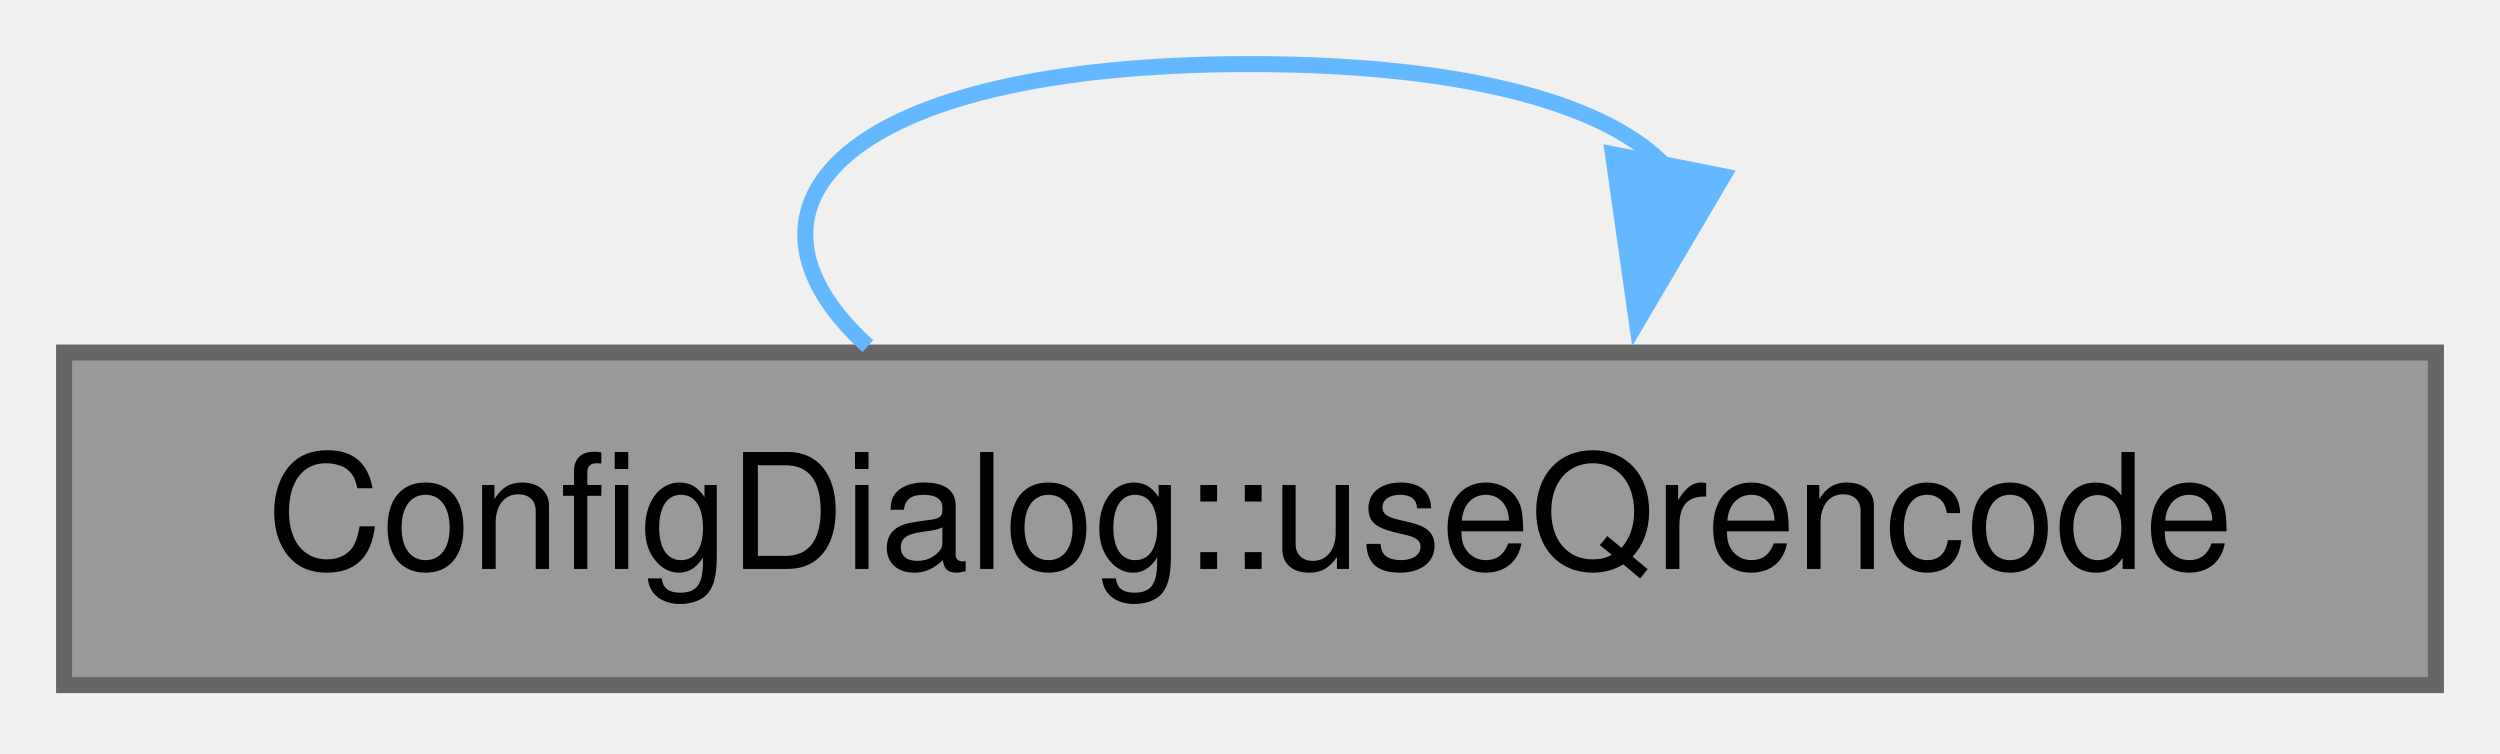
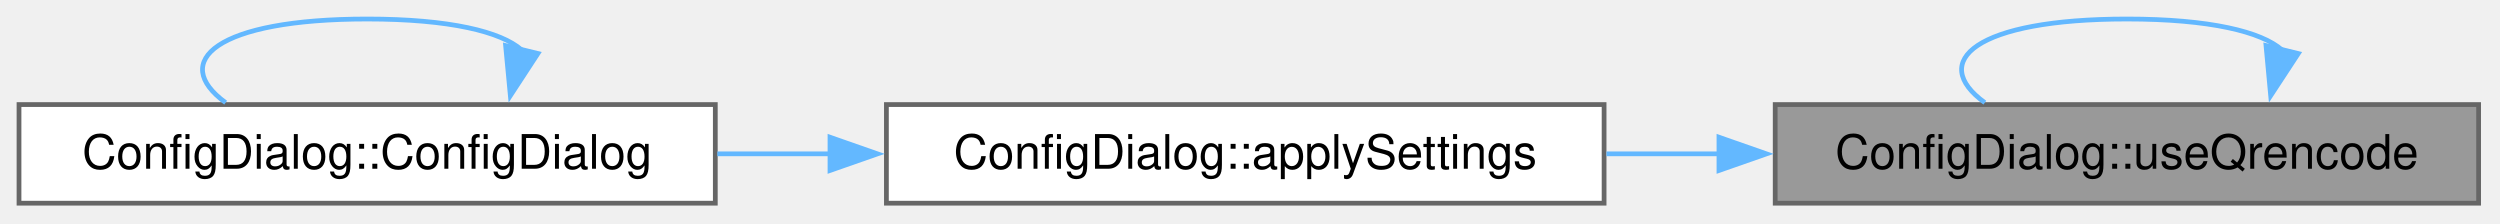
- <svg xmlns="http://www.w3.org/2000/svg" xmlns:xlink="http://www.w3.org/1999/xlink" width="156pt" height="47pt" viewBox="0.00 0.00 156.00 47.00">
+ <svg xmlns="http://www.w3.org/2000/svg" xmlns:xlink="http://www.w3.org/1999/xlink" width="526pt" height="47pt" viewBox="0.00 0.00 526.00 47.00">
  <g id="page0,1_graph0" class="graph" transform="scale(1 1) rotate(0) translate(4 42.75)">
    <g id="Node000001" class="node">
      <g id="a_Node000001">
        <a xlink:title="Enable or disable QR code display.">
-           <polygon fill="#999999" stroke="#666666" points="148,-20.75 0,-20.75 0,0 148,0 148,-20.75" />
-           <text xml:space="preserve" text-anchor="middle" x="74" y="-7.25" font-family="Helvetica,sans-Serif" font-size="10.00">ConfigDialog::useQrencode</text>
+           <polygon fill="#999999" stroke="#666666" points="517.5,-20.75 369.5,-20.75 369.5,0 517.5,0 517.5,-20.75" />
+           <text xml:space="preserve" text-anchor="middle" x="443.5" y="-7.25" font-family="Helvetica,sans-Serif" font-size="10.00">ConfigDialog::useQrencode</text>
        </a>
      </g>
    </g>
-     <g id="edge1_Node000001_Node000001" class="edge">
-       <g id="a_edge1_Node000001_Node000001">
+     <g id="edge4_Node000001_Node000001" class="edge">
+       <g id="a_edge4_Node000001_Node000001">
        <a xlink:title=" ">
-           <path fill="none" stroke="#63b8ff" d="M100.04,-32.24C96.59,-36.08 87.91,-38.75 74,-38.75 48.56,-38.75 40.61,-29.81 50.15,-21.15" />
-           <polygon fill="#63b8ff" stroke="#63b8ff" points="103.52,-31.76 98.14,-22.63 96.65,-33.12 103.52,-31.76" />
+           <path fill="none" stroke="#63b8ff" d="M476.14,-32.24C471.82,-36.08 460.94,-38.75 443.5,-38.75 411.62,-38.75 401.65,-29.81 413.61,-21.15" />
+           <polygon fill="#63b8ff" stroke="#63b8ff" points="479.56,-31.48 473.75,-22.62 472.77,-33.16 479.56,-31.48" />
+         </a>
+       </g>
+     </g>
+     <g id="Node000002" class="node">
+       <g id="a_Node000002">
+         <a xlink:href="class_config_dialog.html#abad77b747ca028e7b042b995a4620211" target="_top" xlink:title="Load the dialog's value widgets from an AppSettings struct.">
+           <polygon fill="white" stroke="#666666" points="333.5,-20.75 182.5,-20.75 182.5,0 333.5,0 333.5,-20.75" />
+           <text xml:space="preserve" text-anchor="middle" x="258" y="-7.25" font-family="Helvetica,sans-Serif" font-size="10.00">ConfigDialog::applySettings</text>
+         </a>
+       </g>
+     </g>
+     <g id="edge1_Node000001_Node000002" class="edge">
+       <g id="a_edge1_Node000001_Node000002">
+         <a xlink:title=" ">
+           <path fill="none" stroke="#63b8ff" d="M357.68,-10.38C349.78,-10.38 341.8,-10.38 334,-10.38" />
+           <polygon fill="#63b8ff" stroke="#63b8ff" points="357.67,-13.88 367.67,-10.38 357.67,-6.88 357.67,-13.88" />
+         </a>
+       </g>
+     </g>
+     <g id="Node000003" class="node">
+       <g id="a_Node000003">
+         <a xlink:href="class_config_dialog.html#a88795eefbcfcdd86776d1d26a1eee347" target="_top" xlink:title="Construct a ConfigDialog associated with the given main window.">
+           <polygon fill="white" stroke="#666666" points="146.5,-20.75 0,-20.75 0,0 146.5,0 146.5,-20.75" />
+           <text xml:space="preserve" text-anchor="middle" x="73.25" y="-7.25" font-family="Helvetica,sans-Serif" font-size="10.00">ConfigDialog::ConfigDialog</text>
+         </a>
+       </g>
+     </g>
+     <g id="edge2_Node000002_Node000003" class="edge">
+       <g id="a_edge2_Node000002_Node000003">
+         <a xlink:title=" ">
+           <path fill="none" stroke="#63b8ff" d="M170.88,-10.38C162.86,-10.38 154.8,-10.38 146.93,-10.38" />
+           <polygon fill="#63b8ff" stroke="#63b8ff" points="170.63,-13.88 180.63,-10.38 170.63,-6.88 170.63,-13.88" />
+         </a>
+       </g>
+     </g>
+     <g id="edge3_Node000003_Node000003" class="edge">
+       <g id="a_edge3_Node000003_Node000003">
+         <a xlink:title=" ">
+           <path fill="none" stroke="#63b8ff" d="M105.76,-32.24C101.45,-36.08 90.62,-38.75 73.25,-38.75 41.5,-38.75 31.57,-29.81 43.48,-21.15" />
+           <polygon fill="#63b8ff" stroke="#63b8ff" points="109.18,-31.49 103.38,-22.62 102.38,-33.16 109.18,-31.49" />
        </a>
      </g>
    </g>
  </g>
</svg>
